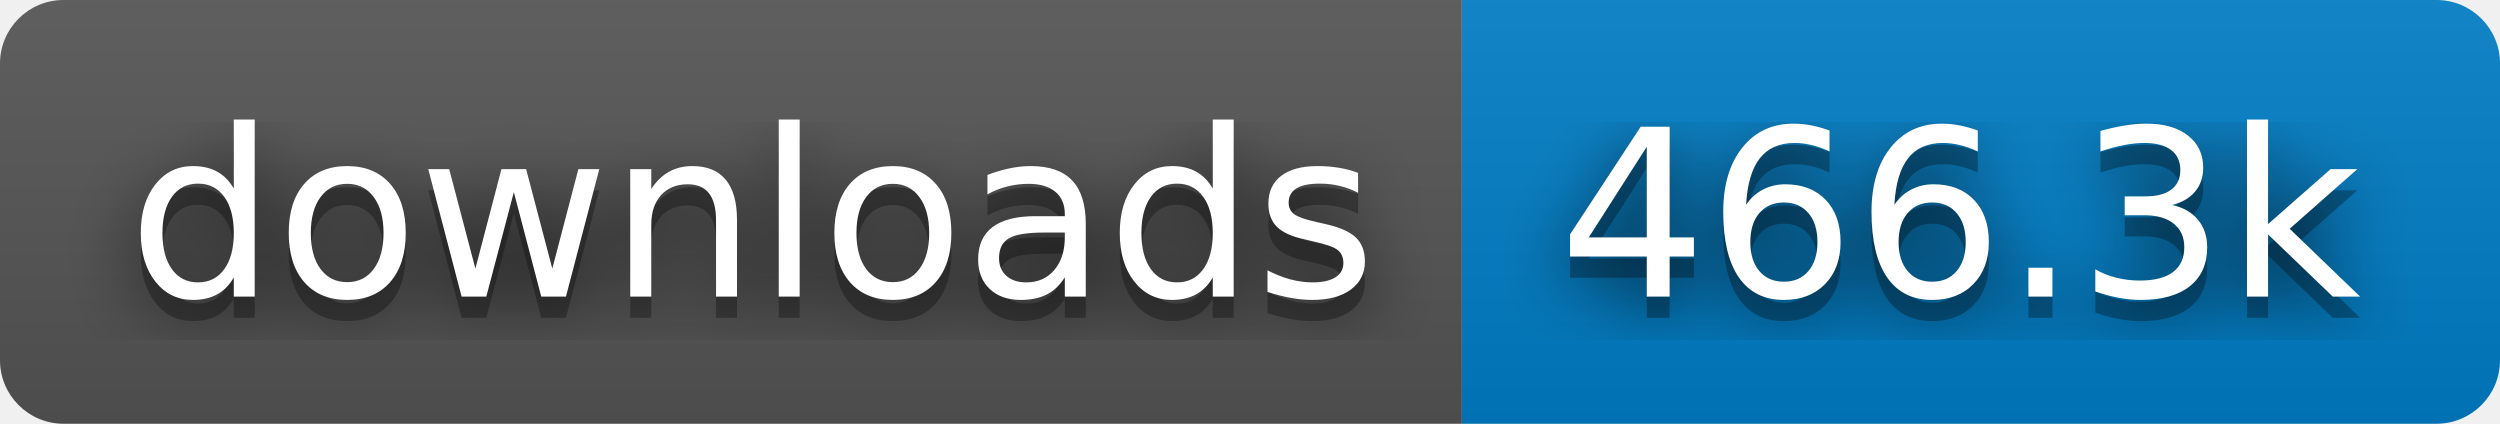
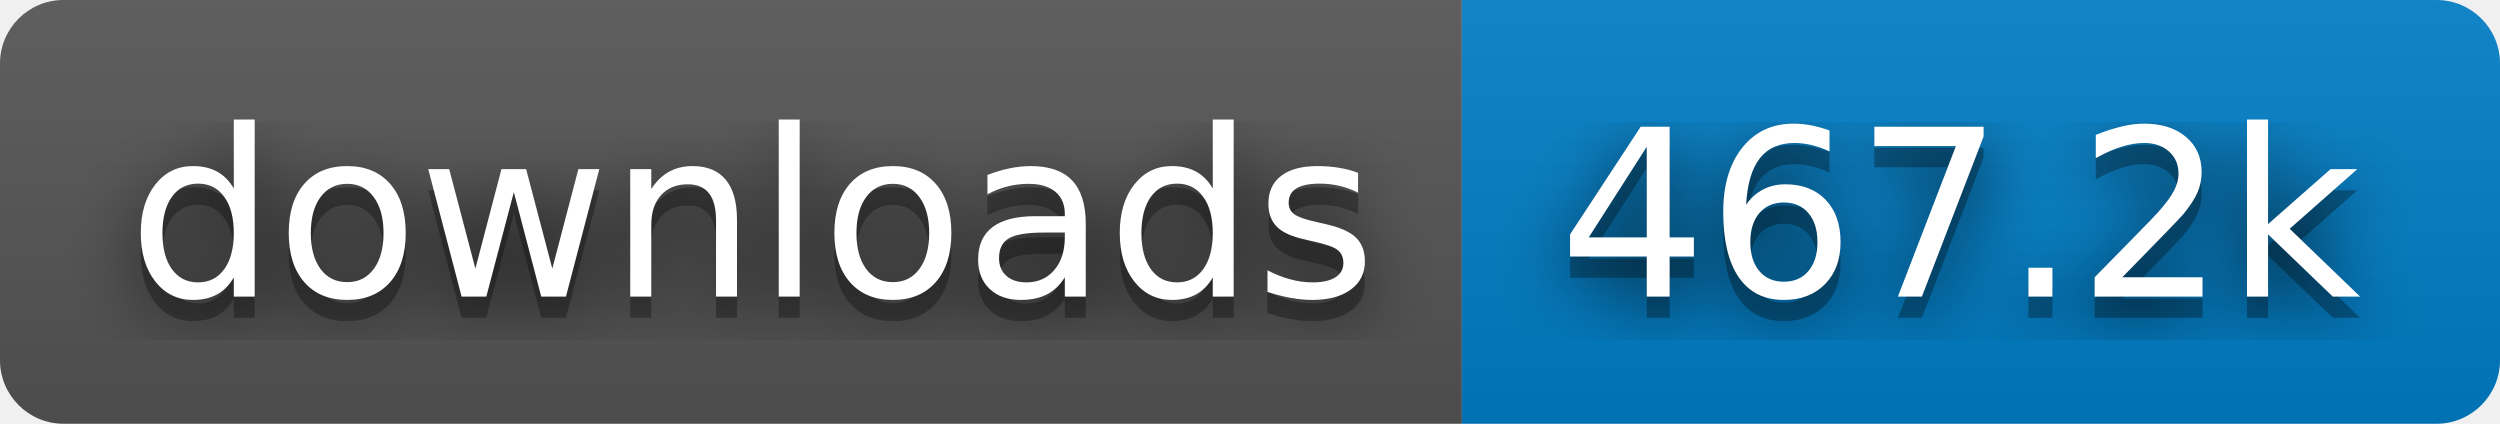
- <svg xmlns="http://www.w3.org/2000/svg" width="118" height="20" role="img" aria-label="downloads: 466.3k">
+ <svg xmlns="http://www.w3.org/2000/svg" width="118" height="20" role="img" aria-label="downloads: 467.2k">
  <filter id="blur">
    <feGaussianBlur stdDeviation="16" />
  </filter>
  <linearGradient id="s" x2="0" y2="100%">
    <stop offset="0" stop-color="#bbb" stop-opacity=".1" />
    <stop offset="1" stop-opacity=".1" />
  </linearGradient>
  <clipPath id="r">
    <rect width="118" height="20" rx="3" />
  </clipPath>
  <g clip-path="url(#r)">
    <rect width="69" height="20" fill="#555" />
    <rect x="69" width="49" height="20" fill="#007ec6" />
    <rect width="118" height="20" fill="url(#s)" />
  </g>
  <g fill="#fff" text-anchor="middle" font-family="Verdana,Geneva,DejaVu Sans,sans-serif" text-rendering="geometricPrecision" font-size="110">
    <g transform="scale(.1)">
      <g aria-hidden="true" fill="#010101">
        <text x="355" y="150" fill-opacity=".8" filter="url(#blur)" textLength="590">downloads</text>
        <text x="355" y="150" fill-opacity=".3" textLength="590">downloads</text>
      </g>
      <text x="355" y="140" textLength="590">downloads</text>
    </g>
    <g transform="scale(.1)">
      <g aria-hidden="true" fill="#010101">
-         <text x="925" y="150" fill-opacity=".8" filter="url(#blur)" textLength="390">466.3k</text>
-         <text x="925" y="150" fill-opacity=".3" textLength="390">466.3k</text>
+         <text x="925" y="150" fill-opacity=".8" filter="url(#blur)" textLength="390">467.2k</text>
+         <text x="925" y="150" fill-opacity=".3" textLength="390">467.2k</text>
      </g>
-       <text x="925" y="140" textLength="390">466.3k</text>
+       <text x="925" y="140" textLength="390">467.2k</text>
    </g>
  </g>
</svg>
